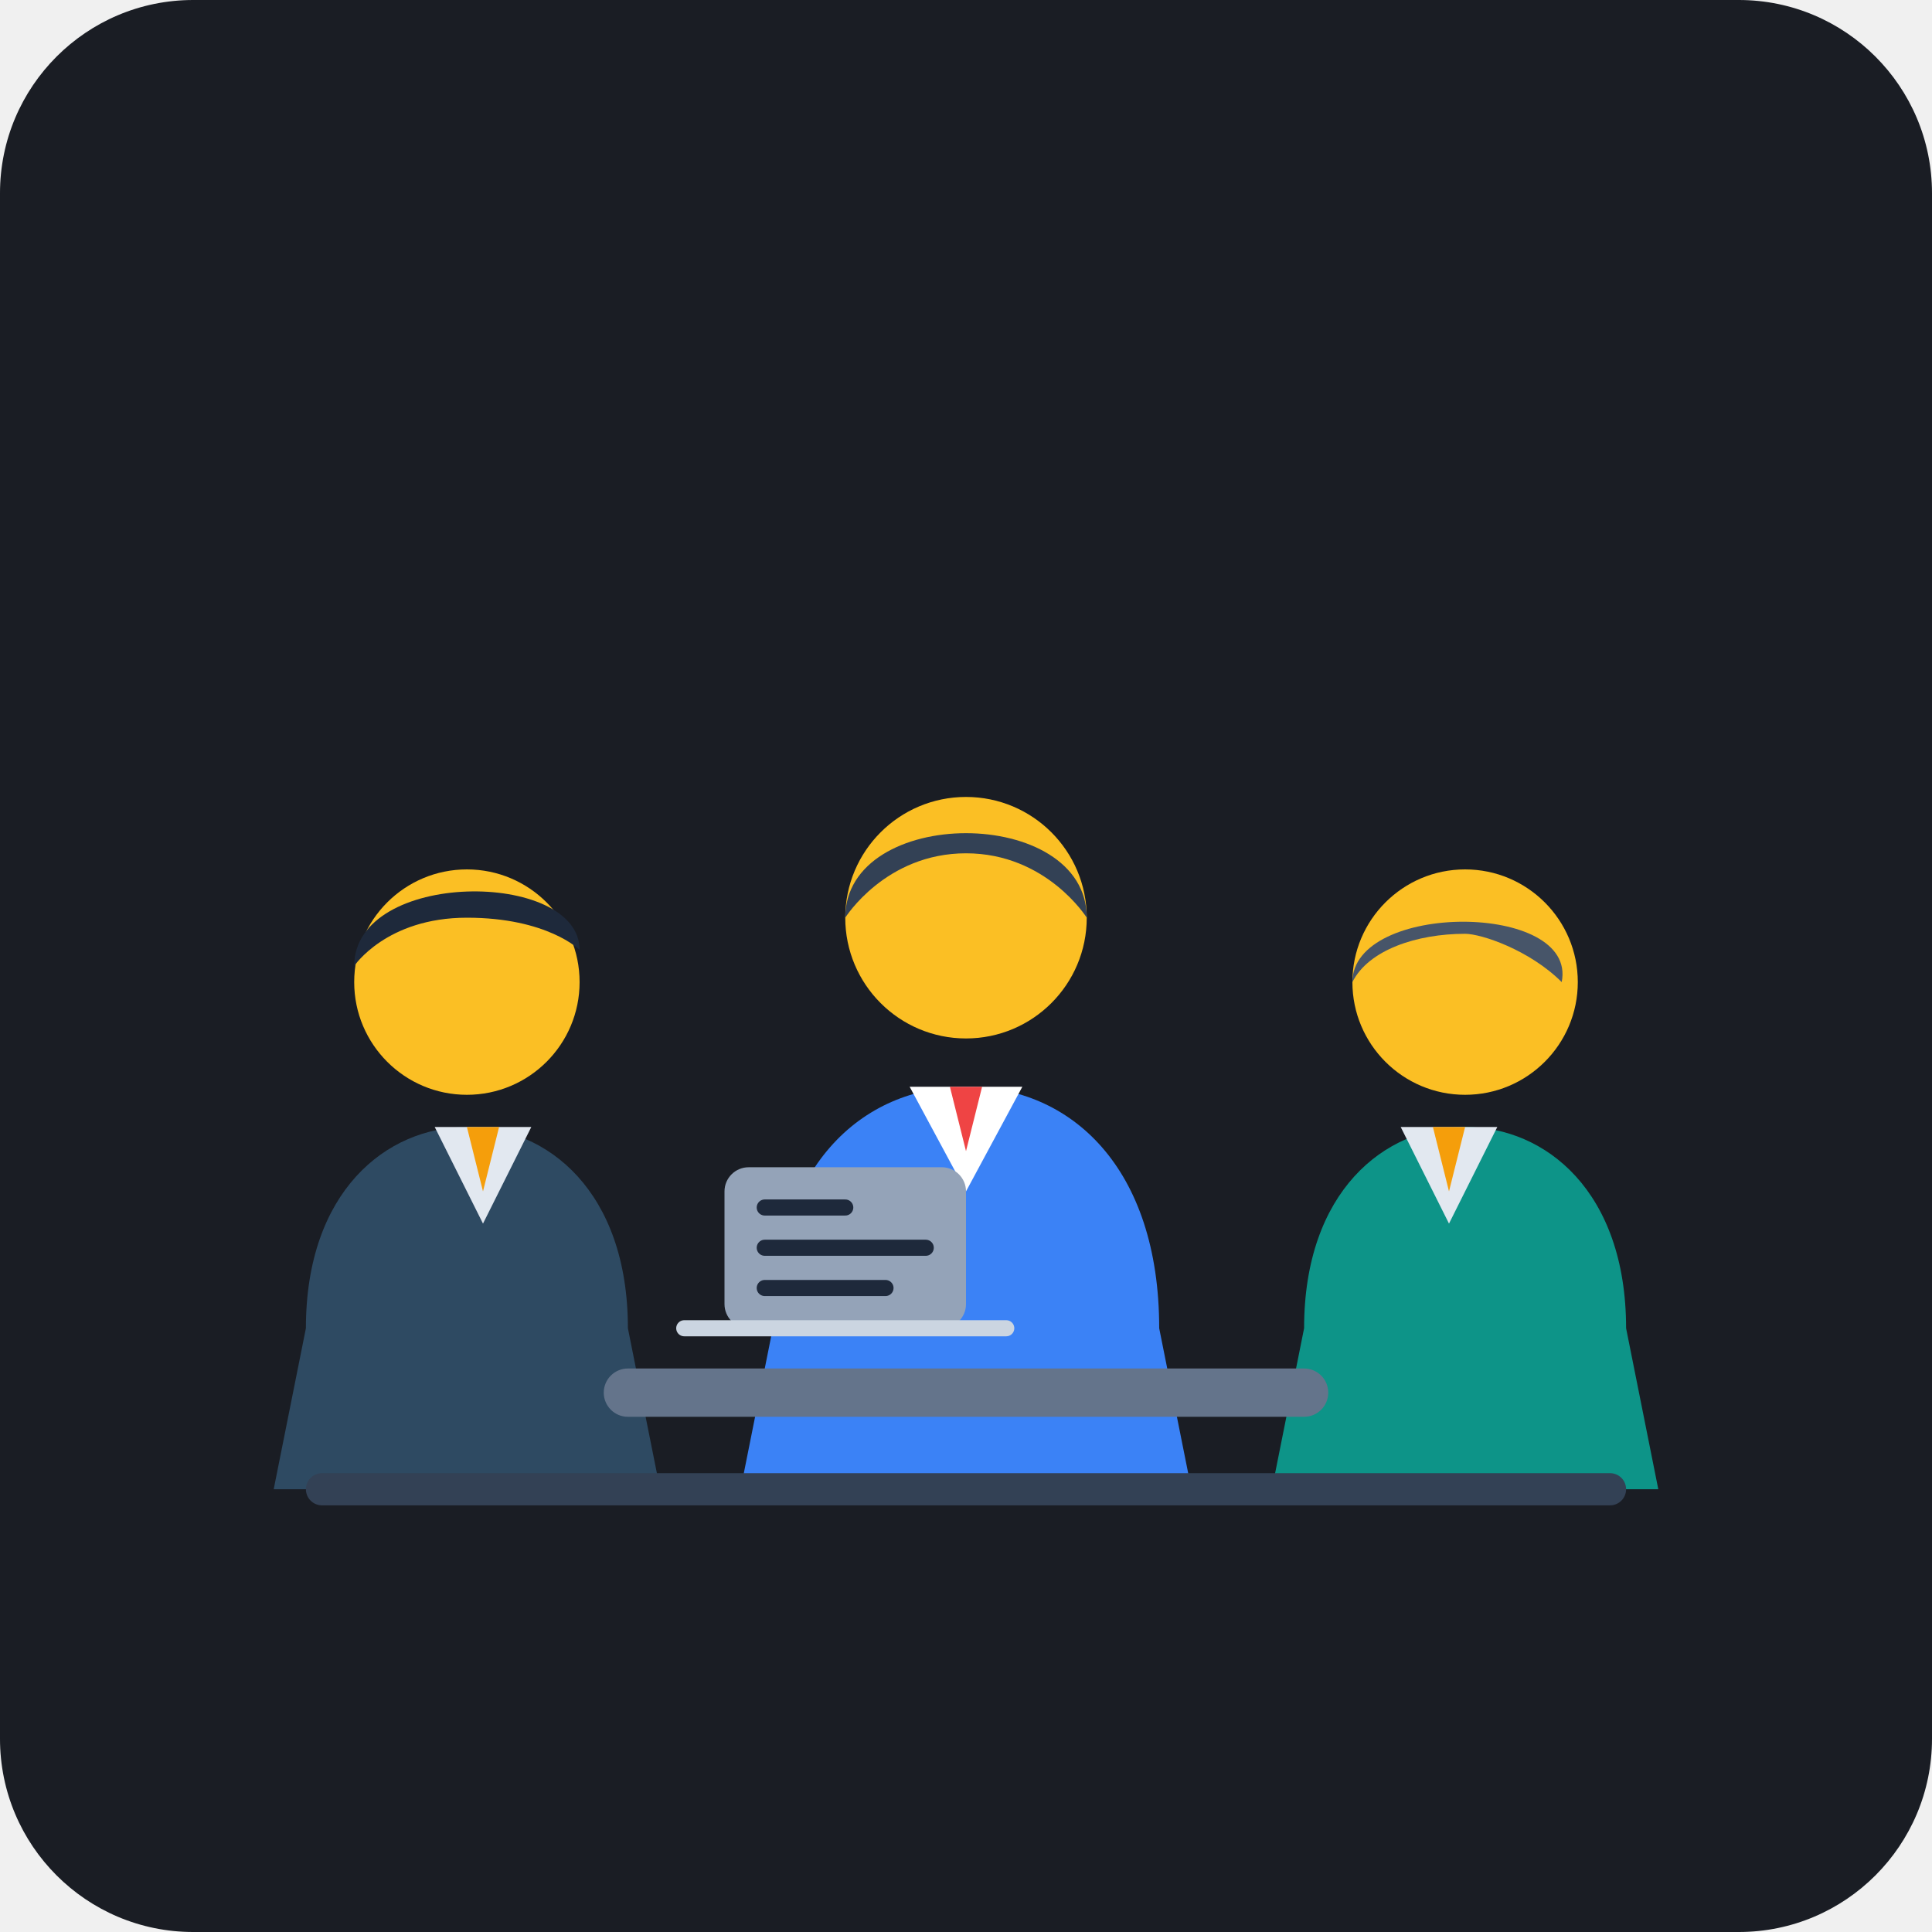
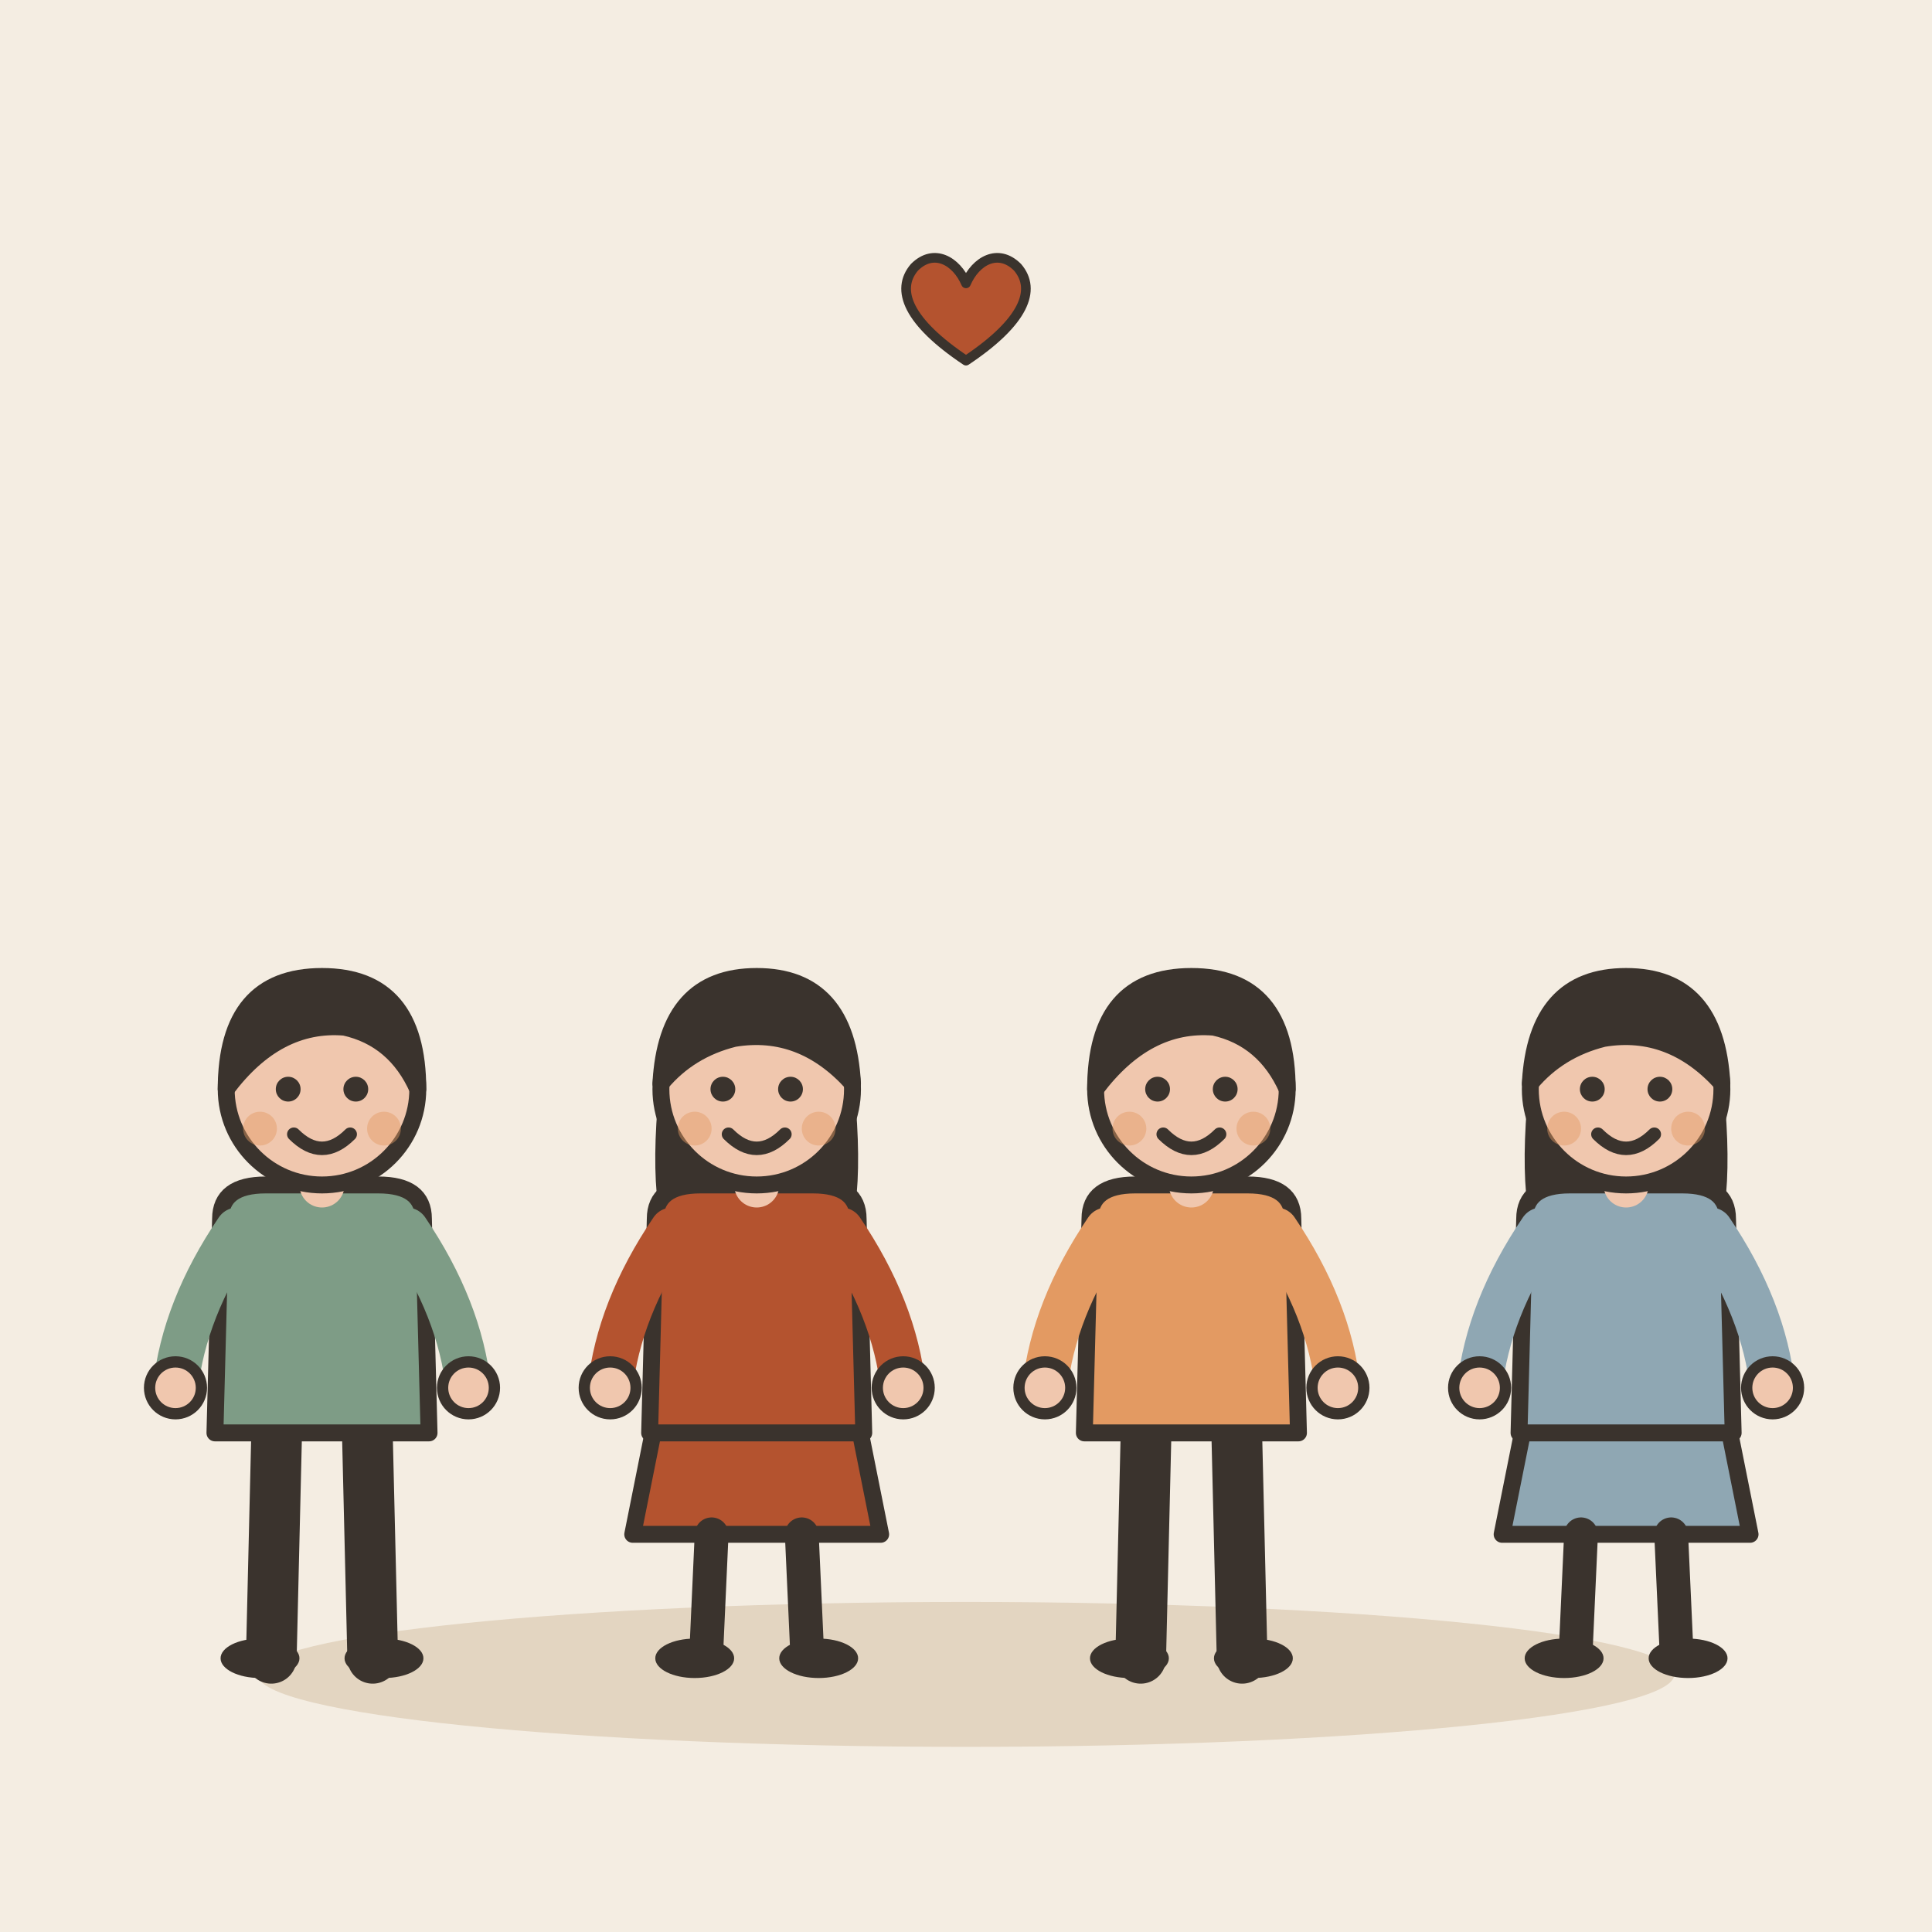
- <svg xmlns="http://www.w3.org/2000/svg" width="240" height="240" viewBox="0 0 240 240">
-   <rect width="240" height="240" rx="24" fill="#1A1D24" />
-   <g transform="translate(0, 15)">
-     <g transform="translate(60, 95)">
-       <path d="M-22 55 C-22 38 -12 30 -2 30 C8 30 18 38 18 55 L22 75 L-26 75 Z" fill="#2E4A62" />
-       <path d="M-6 30 L0 42 L6 30 Z" fill="#E2E8F0" />
-       <path d="M-2 30 L0 38 L2 30 Z" fill="#F59E0B" />
-       <circle cx="-2" cy="12" r="14" fill="#FBBF24" />
-       <path d="M-16 10 C-16 -2 12 -2 12 8 C12 8 8 4 -2 4 C-12 4 -16 10 -16 10 Z" fill="#1E293B" />
-     </g>
-     <g transform="translate(120, 85)">
-       <path d="M-24 65 C-24 45 -13 35 0 35 C13 35 24 45 24 65 L28 85 L-28 85 Z" fill="#3B82F6" />
-       <path d="M-7 35 L0 48 L7 35 Z" fill="#FFFFFF" />
-       <path d="M-2 35 L0 43 L2 35 Z" fill="#EF4444" />
-       <circle cx="0" cy="14" r="15" fill="#FBBF24" />
-       <path d="M-15 14 C-15 0 15 0 15 14 C15 14 10 6 0 6 C-10 6 -15 14 -15 14 Z" fill="#334155" />
-     </g>
-     <g transform="translate(180, 95)">
-       <path d="M-18 55 C-18 38 -8 30 2 30 C12 30 22 38 22 55 L26 75 L-22 75 Z" fill="#0D9488" />
-       <path d="M-6 30 L0 42 L6 30 Z" fill="#E2E8F0" />
-       <path d="M-2 30 L0 38 L2 30 Z" fill="#F59E0B" />
-       <circle cx="2" cy="12" r="14" fill="#FBBF24" />
-       <path d="M-12 12 C-12 2 16 2 14 12 C10 8 4 6 2 6 C-4 6 -10 8 -12 12 Z" fill="#475569" />
-     </g>
-     <path d="M40 170 L200 170" stroke="#334155" stroke-width="4" stroke-linecap="round" />
-     <rect x="75" y="155" width="90" height="6" rx="3" fill="#64748B" />
-     <g transform="translate(105, 130)">
-       <rect x="-15" y="0" width="30" height="20" rx="3" fill="#94A3B8" />
-       <path d="M-10 5 L0 5" stroke="#1E293B" stroke-width="2" stroke-linecap="round" />
-       <path d="M-10 10 L10 10" stroke="#1E293B" stroke-width="2" stroke-linecap="round" />
-       <path d="M-10 15 L5 15" stroke="#1E293B" stroke-width="2" stroke-linecap="round" />
-       <path d="M-20 20 L20 20" stroke="#CBD5E1" stroke-width="2" stroke-linecap="round" />
-     </g>
+ <svg xmlns="http://www.w3.org/2000/svg" viewBox="0 0 240 240" data-style="editorial">
+   <rect width="240" height="240" fill="#F4EDE2" />
+   <ellipse cx="120" cy="208" rx="88" ry="9" fill="#E3D5C1" />
+   <g transform="translate(40 206) scale(0.7 0.7)">
+     <path d="M-8 -42L-9 0" stroke="#3A332D" stroke-width="9" stroke-linecap="round" fill="none" />
+     <path d="M8 -42L9 0" stroke="#3A332D" stroke-width="9" stroke-linecap="round" fill="none" />
+     <ellipse cx="-11" cy="0" rx="7" ry="3.5" fill="#3A332D" />
+     <ellipse cx="11" cy="0" rx="7" ry="3.5" fill="#3A332D" />
+     <path d="M-18 -78Q-18 -84 -10 -84L10 -84Q18 -84 18 -78L19 -40L-19 -40Z" fill="#7E9C86" stroke="#3A332D" stroke-width="3" stroke-linecap="round" stroke-linejoin="round" />
+     <path d="M-15 -76Q-24.5 -62 -26 -48" fill="none" stroke="#7E9C86" stroke-width="8" stroke-linecap="round" stroke-linejoin="round" />
+     <circle cx="-26" cy="-48" r="4.6" fill="#F0C7AE" stroke="#3A332D" stroke-linecap="round" stroke-linejoin="round" stroke-width="2" />
+     <path d="M15 -76Q24.5 -62 26 -48" fill="none" stroke="#7E9C86" stroke-width="8" stroke-linecap="round" stroke-linejoin="round" />
+     <circle cx="26" cy="-48" r="4.6" fill="#F0C7AE" stroke="#3A332D" stroke-linecap="round" stroke-linejoin="round" stroke-width="2" />
+     <path d="M0 -84L0 -88" stroke="#F0C7AE" stroke-width="8" stroke-linecap="round" fill="none" />
+     <circle cx="0" cy="-101" r="17" fill="#F0C7AE" stroke="#3A332D" stroke-width="3" stroke-linecap="round" stroke-linejoin="round" />
+     <path d="M-17 -101Q-17 -121 0 -121Q17 -121 17 -101Q13 -110 4 -112Q-8 -113 -17 -101Z" fill="#3A332D" stroke="#3A332D" stroke-width="3" stroke-linecap="round" stroke-linejoin="round" />
+     <circle cx="-6" cy="-101" r="2.2" fill="#3A332D" />
+     <circle cx="6" cy="-101" r="2.2" fill="#3A332D" />
+     <path d="M-5 -93Q0 -88 5 -93" fill="none" stroke="#3A332D" stroke-width="2.4" stroke-linecap="round" stroke-linejoin="round" />
+     <circle cx="-11" cy="-94" r="3" fill="#E39A62" opacity="0.45" />
+     <circle cx="11" cy="-94" r="3" fill="#E39A62" opacity="0.45" />
+   </g>
+   <g transform="translate(94 206) scale(0.7 0.7)">
+     <path d="M-18 -42L-22 -22L22 -22L18 -42Z" fill="#B4532F" stroke="#3A332D" stroke-width="3" stroke-linecap="round" stroke-linejoin="round" />
+     <path d="M-8 -22L-9 0" stroke="#3A332D" stroke-width="6" stroke-linecap="round" fill="none" />
+     <path d="M8 -22L9 0" stroke="#3A332D" stroke-width="6" stroke-linecap="round" fill="none" />
+     <ellipse cx="-11" cy="0" rx="7" ry="3.5" fill="#3A332D" />
+     <ellipse cx="11" cy="0" rx="7" ry="3.5" fill="#3A332D" />
+     <path d="M-17 -104Q-20 -78 -14 -70L-6 -78L6 -78L14 -70Q20 -78 17 -104Z" fill="#3A332D" />
+     <path d="M-18 -78Q-18 -84 -10 -84L10 -84Q18 -84 18 -78L19 -40L-19 -40Z" fill="#B4532F" stroke="#3A332D" stroke-width="3" stroke-linecap="round" stroke-linejoin="round" />
+     <path d="M-15 -76Q-24.5 -62 -26 -48" fill="none" stroke="#B4532F" stroke-width="8" stroke-linecap="round" stroke-linejoin="round" />
+     <circle cx="-26" cy="-48" r="4.6" fill="#F0C7AE" stroke="#3A332D" stroke-linecap="round" stroke-linejoin="round" stroke-width="2" />
+     <path d="M15 -76Q24.5 -62 26 -48" fill="none" stroke="#B4532F" stroke-width="8" stroke-linecap="round" stroke-linejoin="round" />
+     <circle cx="26" cy="-48" r="4.6" fill="#F0C7AE" stroke="#3A332D" stroke-linecap="round" stroke-linejoin="round" stroke-width="2" />
+     <path d="M0 -84L0 -88" stroke="#F0C7AE" stroke-width="8" stroke-linecap="round" fill="none" />
+     <circle cx="0" cy="-101" r="17" fill="#F0C7AE" stroke="#3A332D" stroke-width="3" stroke-linecap="round" stroke-linejoin="round" />
+     <path d="M-17 -102Q-16 -121 0 -121Q16 -121 17 -102Q8 -112 -4 -110Q-12 -108 -17 -102Z" fill="#3A332D" stroke="#3A332D" stroke-width="3" stroke-linecap="round" stroke-linejoin="round" />
+     <circle cx="-6" cy="-101" r="2.2" fill="#3A332D" />
+     <circle cx="6" cy="-101" r="2.2" fill="#3A332D" />
+     <path d="M-5 -93Q0 -88 5 -93" fill="none" stroke="#3A332D" stroke-width="2.4" stroke-linecap="round" stroke-linejoin="round" />
+     <circle cx="-11" cy="-94" r="3" fill="#E39A62" opacity="0.45" />
+     <circle cx="11" cy="-94" r="3" fill="#E39A62" opacity="0.45" />
+   </g>
+   <g transform="translate(148 206) scale(0.7 0.7)">
+     <path d="M-8 -42L-9 0" stroke="#3A332D" stroke-width="9" stroke-linecap="round" fill="none" />
+     <path d="M8 -42L9 0" stroke="#3A332D" stroke-width="9" stroke-linecap="round" fill="none" />
+     <ellipse cx="-11" cy="0" rx="7" ry="3.5" fill="#3A332D" />
+     <ellipse cx="11" cy="0" rx="7" ry="3.5" fill="#3A332D" />
+     <path d="M-18 -78Q-18 -84 -10 -84L10 -84Q18 -84 18 -78L19 -40L-19 -40Z" fill="#E39A62" stroke="#3A332D" stroke-width="3" stroke-linecap="round" stroke-linejoin="round" />
+     <path d="M-15 -76Q-24.5 -62 -26 -48" fill="none" stroke="#E39A62" stroke-width="8" stroke-linecap="round" stroke-linejoin="round" />
+     <circle cx="-26" cy="-48" r="4.6" fill="#F0C7AE" stroke="#3A332D" stroke-linecap="round" stroke-linejoin="round" stroke-width="2" />
+     <path d="M15 -76Q24.5 -62 26 -48" fill="none" stroke="#E39A62" stroke-width="8" stroke-linecap="round" stroke-linejoin="round" />
+     <circle cx="26" cy="-48" r="4.6" fill="#F0C7AE" stroke="#3A332D" stroke-linecap="round" stroke-linejoin="round" stroke-width="2" />
+     <path d="M0 -84L0 -88" stroke="#F0C7AE" stroke-width="8" stroke-linecap="round" fill="none" />
+     <circle cx="0" cy="-101" r="17" fill="#F0C7AE" stroke="#3A332D" stroke-width="3" stroke-linecap="round" stroke-linejoin="round" />
+     <path d="M-17 -101Q-17 -121 0 -121Q17 -121 17 -101Q13 -110 4 -112Q-8 -113 -17 -101Z" fill="#3A332D" stroke="#3A332D" stroke-width="3" stroke-linecap="round" stroke-linejoin="round" />
+     <circle cx="-6" cy="-101" r="2.2" fill="#3A332D" />
+     <circle cx="6" cy="-101" r="2.2" fill="#3A332D" />
+     <path d="M-5 -93Q0 -88 5 -93" fill="none" stroke="#3A332D" stroke-width="2.4" stroke-linecap="round" stroke-linejoin="round" />
+     <circle cx="-11" cy="-94" r="3" fill="#E39A62" opacity="0.45" />
+     <circle cx="11" cy="-94" r="3" fill="#E39A62" opacity="0.45" />
+   </g>
+   <g transform="translate(202 206) scale(0.7 0.7)">
+     <path d="M-18 -42L-22 -22L22 -22L18 -42Z" fill="#8FA7B3" stroke="#3A332D" stroke-width="3" stroke-linecap="round" stroke-linejoin="round" />
+     <path d="M-8 -22L-9 0" stroke="#3A332D" stroke-width="6" stroke-linecap="round" fill="none" />
+     <path d="M8 -22L9 0" stroke="#3A332D" stroke-width="6" stroke-linecap="round" fill="none" />
+     <ellipse cx="-11" cy="0" rx="7" ry="3.5" fill="#3A332D" />
+     <ellipse cx="11" cy="0" rx="7" ry="3.5" fill="#3A332D" />
+     <path d="M-17 -104Q-20 -78 -14 -70L-6 -78L6 -78L14 -70Q20 -78 17 -104Z" fill="#3A332D" />
+     <path d="M-18 -78Q-18 -84 -10 -84L10 -84Q18 -84 18 -78L19 -40L-19 -40Z" fill="#8FA7B3" stroke="#3A332D" stroke-width="3" stroke-linecap="round" stroke-linejoin="round" />
+     <path d="M-15 -76Q-24.5 -62 -26 -48" fill="none" stroke="#8FA7B3" stroke-width="8" stroke-linecap="round" stroke-linejoin="round" />
+     <circle cx="-26" cy="-48" r="4.6" fill="#F0C7AE" stroke="#3A332D" stroke-linecap="round" stroke-linejoin="round" stroke-width="2" />
+     <path d="M15 -76Q24.5 -62 26 -48" fill="none" stroke="#8FA7B3" stroke-width="8" stroke-linecap="round" stroke-linejoin="round" />
+     <circle cx="26" cy="-48" r="4.6" fill="#F0C7AE" stroke="#3A332D" stroke-linecap="round" stroke-linejoin="round" stroke-width="2" />
+     <path d="M0 -84L0 -88" stroke="#F0C7AE" stroke-width="8" stroke-linecap="round" fill="none" />
+     <circle cx="0" cy="-101" r="17" fill="#F0C7AE" stroke="#3A332D" stroke-width="3" stroke-linecap="round" stroke-linejoin="round" />
+     <path d="M-17 -102Q-16 -121 0 -121Q16 -121 17 -102Q8 -112 -4 -110Q-12 -108 -17 -102Z" fill="#3A332D" stroke="#3A332D" stroke-width="3" stroke-linecap="round" stroke-linejoin="round" />
+     <circle cx="-6" cy="-101" r="2.2" fill="#3A332D" />
+     <circle cx="6" cy="-101" r="2.2" fill="#3A332D" />
+     <path d="M-5 -93Q0 -88 5 -93" fill="none" stroke="#3A332D" stroke-width="2.4" stroke-linecap="round" stroke-linejoin="round" />
+     <circle cx="-11" cy="-94" r="3" fill="#E39A62" opacity="0.45" />
+     <circle cx="11" cy="-94" r="3" fill="#E39A62" opacity="0.45" />
+   </g>
+   <g transform="translate(120 40) scale(0.4 0.4)">
+     <path d="M0 12C-18 0 -22 -10 -16 -17C-10 -23 -3 -19 0 -12C3 -19 10 -23 16 -17C22 -10 18 0 0 12Z" fill="#B4532F" stroke="#3A332D" stroke-width="3" stroke-linecap="round" stroke-linejoin="round" />
  </g>
</svg>
